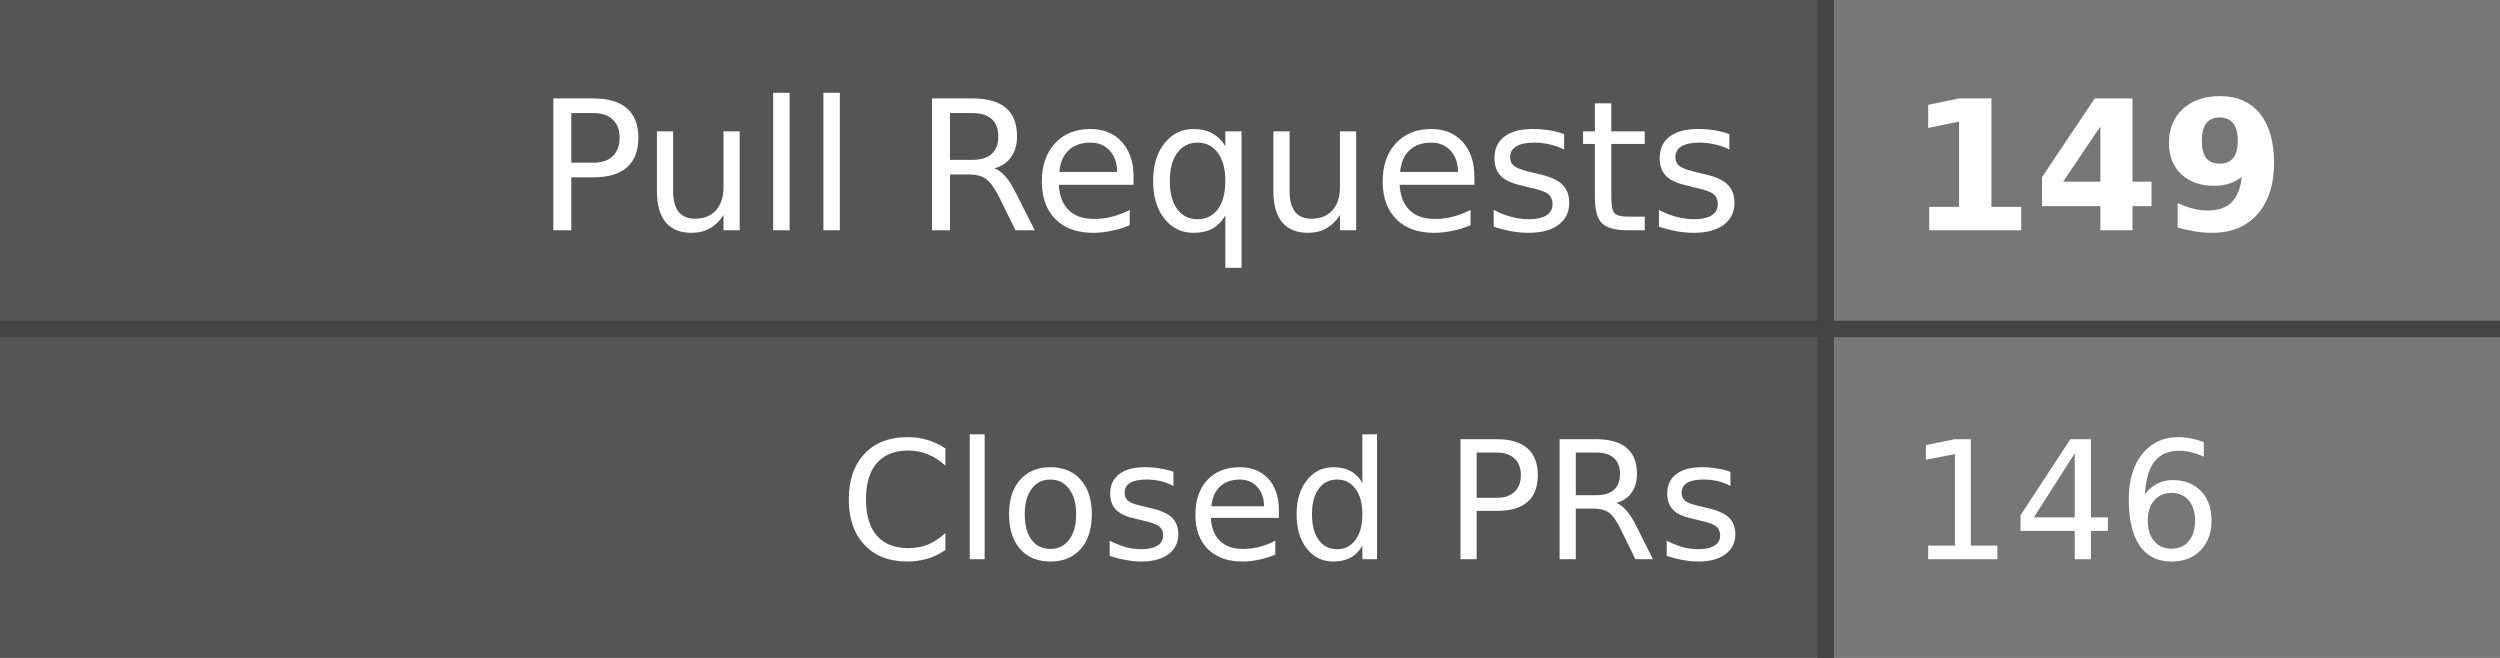
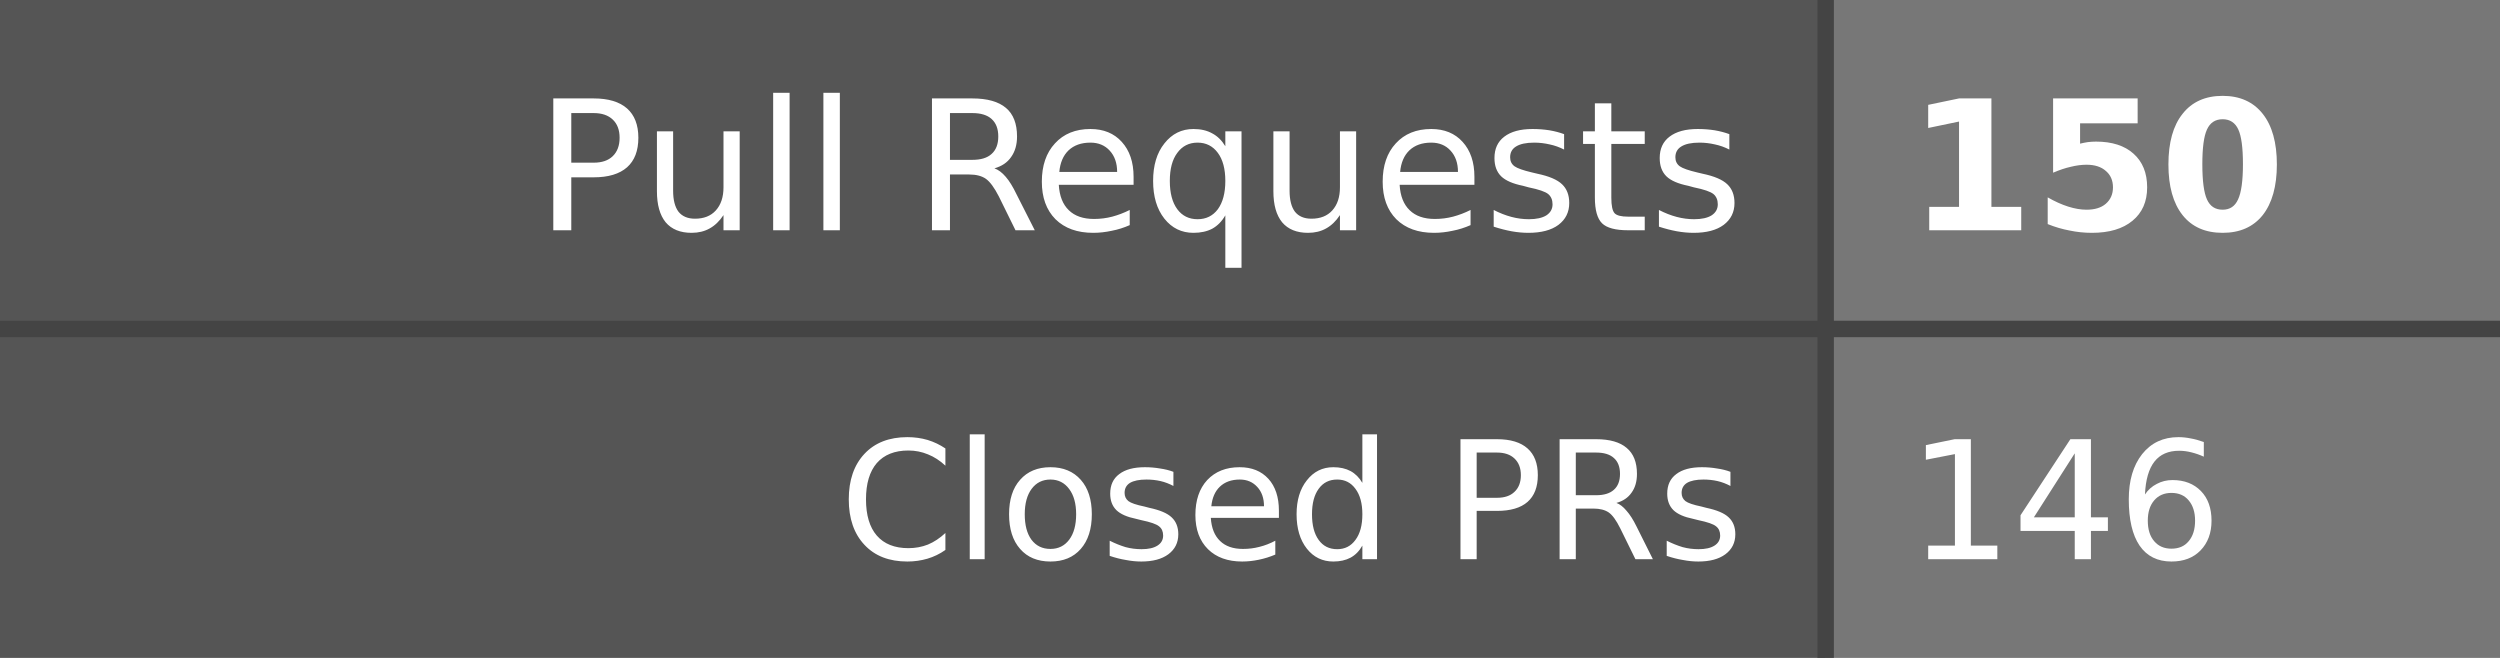
- <svg xmlns="http://www.w3.org/2000/svg" width="152" height="40" role="img" aria-label="Pull Requests: 149, Closed PRs: 146">
+ <svg xmlns="http://www.w3.org/2000/svg" width="152" height="40" role="img" aria-label="Pull Requests: 150, Closed PRs: 146">
  <style>
    .label-bg { fill: #555; }
    .value-bg { fill: #777; }
    .label-text { fill: #fff; }
    .value-text { fill: #fff; }
    .divider { stroke: #444; }
    
    @media (prefers-color-scheme: dark) {
      .label-bg { fill: #2d333b; }
      .value-bg { fill: #444c56; }
      .label-text { fill: #adbac7; }
      .value-text { fill: #cdd9e5; }
      .divider { stroke: #545d68; }
    }
    
    @media (prefers-color-scheme: light) {
      .label-bg { fill: #e1e4e8; }
      .value-bg { fill: #fafbfc; }
      .label-text { fill: #24292e; }
      .value-text { fill: #24292e; }
      .divider { stroke: #d1d5da; }
    }
  </style>
  <rect class="label-bg" width="111" height="20" x="0" y="0" />
  <rect class="value-bg" width="41" height="20" x="111" y="0" />
  <rect class="label-bg" width="111" height="20" x="0" y="20" />
  <rect class="value-bg" width="41" height="20" x="111" y="20" />
  <line class="divider" x1="0" y1="20" x2="152" y2="20" stroke-width="1" />
  <line class="divider" x1="111" y1="0" x2="111" y2="40" stroke-width="1" />
  <g font-family="Verdana,Geneva,DejaVu Sans,sans-serif" text-rendering="geometricPrecision" font-size="11">
    <text class="label-text" x="106" y="14" text-anchor="end">Pull Requests</text>
-     <text class="value-text" x="116" y="14" text-anchor="start" font-weight="bold">149</text>
+     <text class="value-text" x="116" y="14" text-anchor="start" font-weight="bold">150</text>
    <text class="label-text" x="106" y="34" text-anchor="end" font-size="10">Closed PRs</text>
    <text class="value-text" x="116" y="34" text-anchor="start" font-size="10">146</text>
  </g>
</svg>
